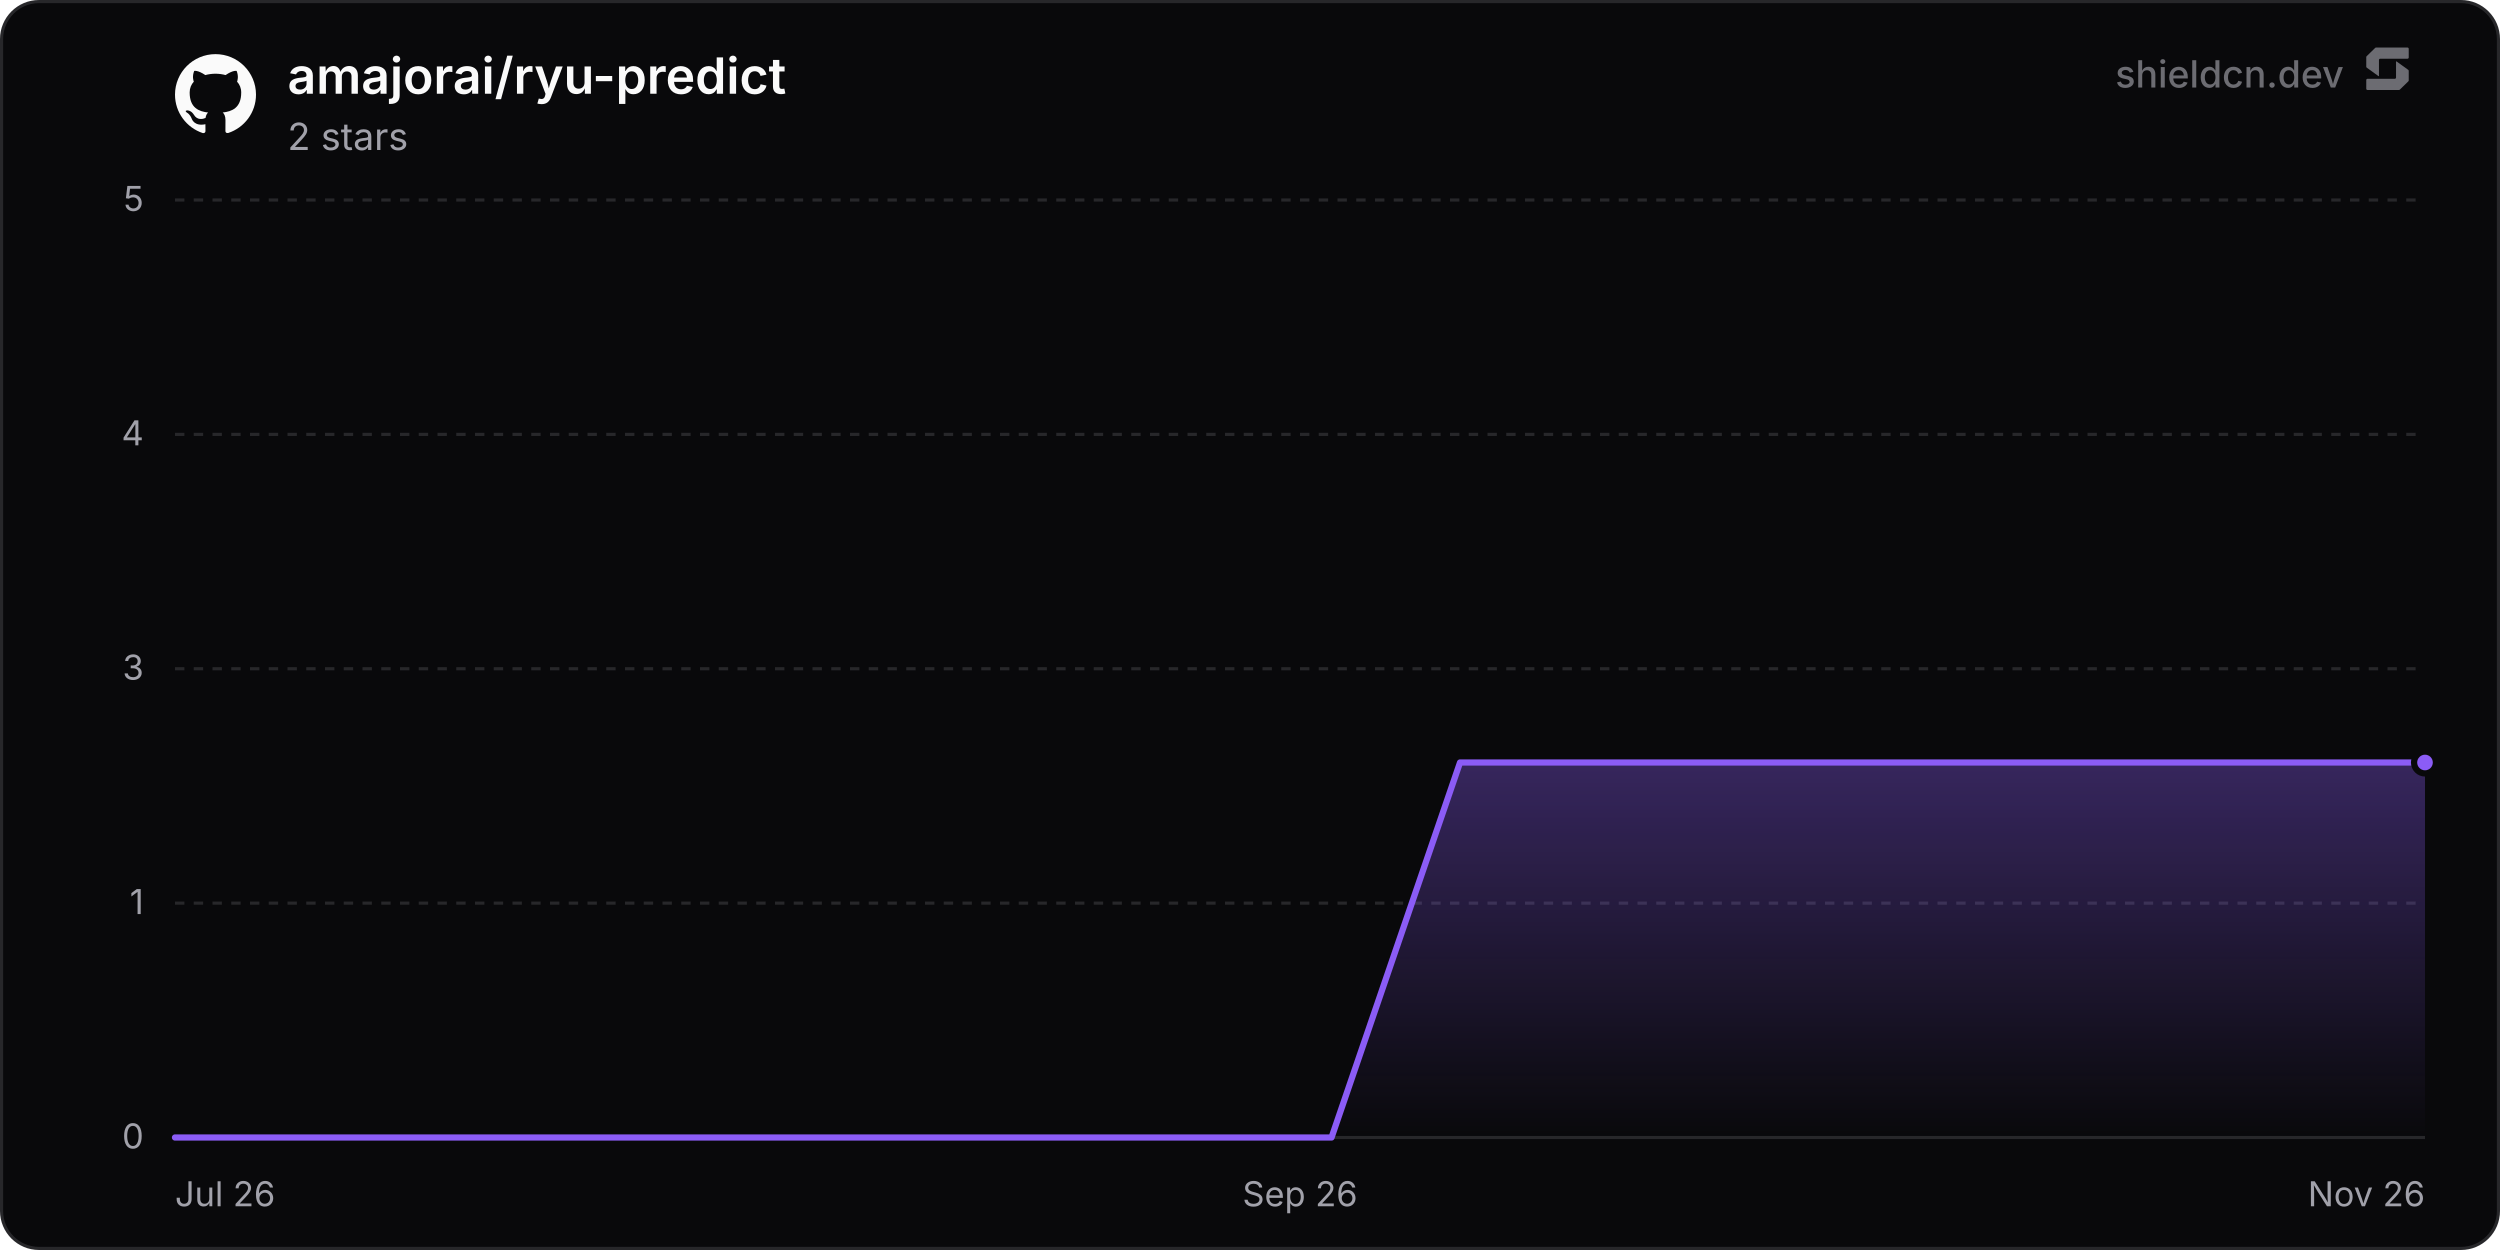
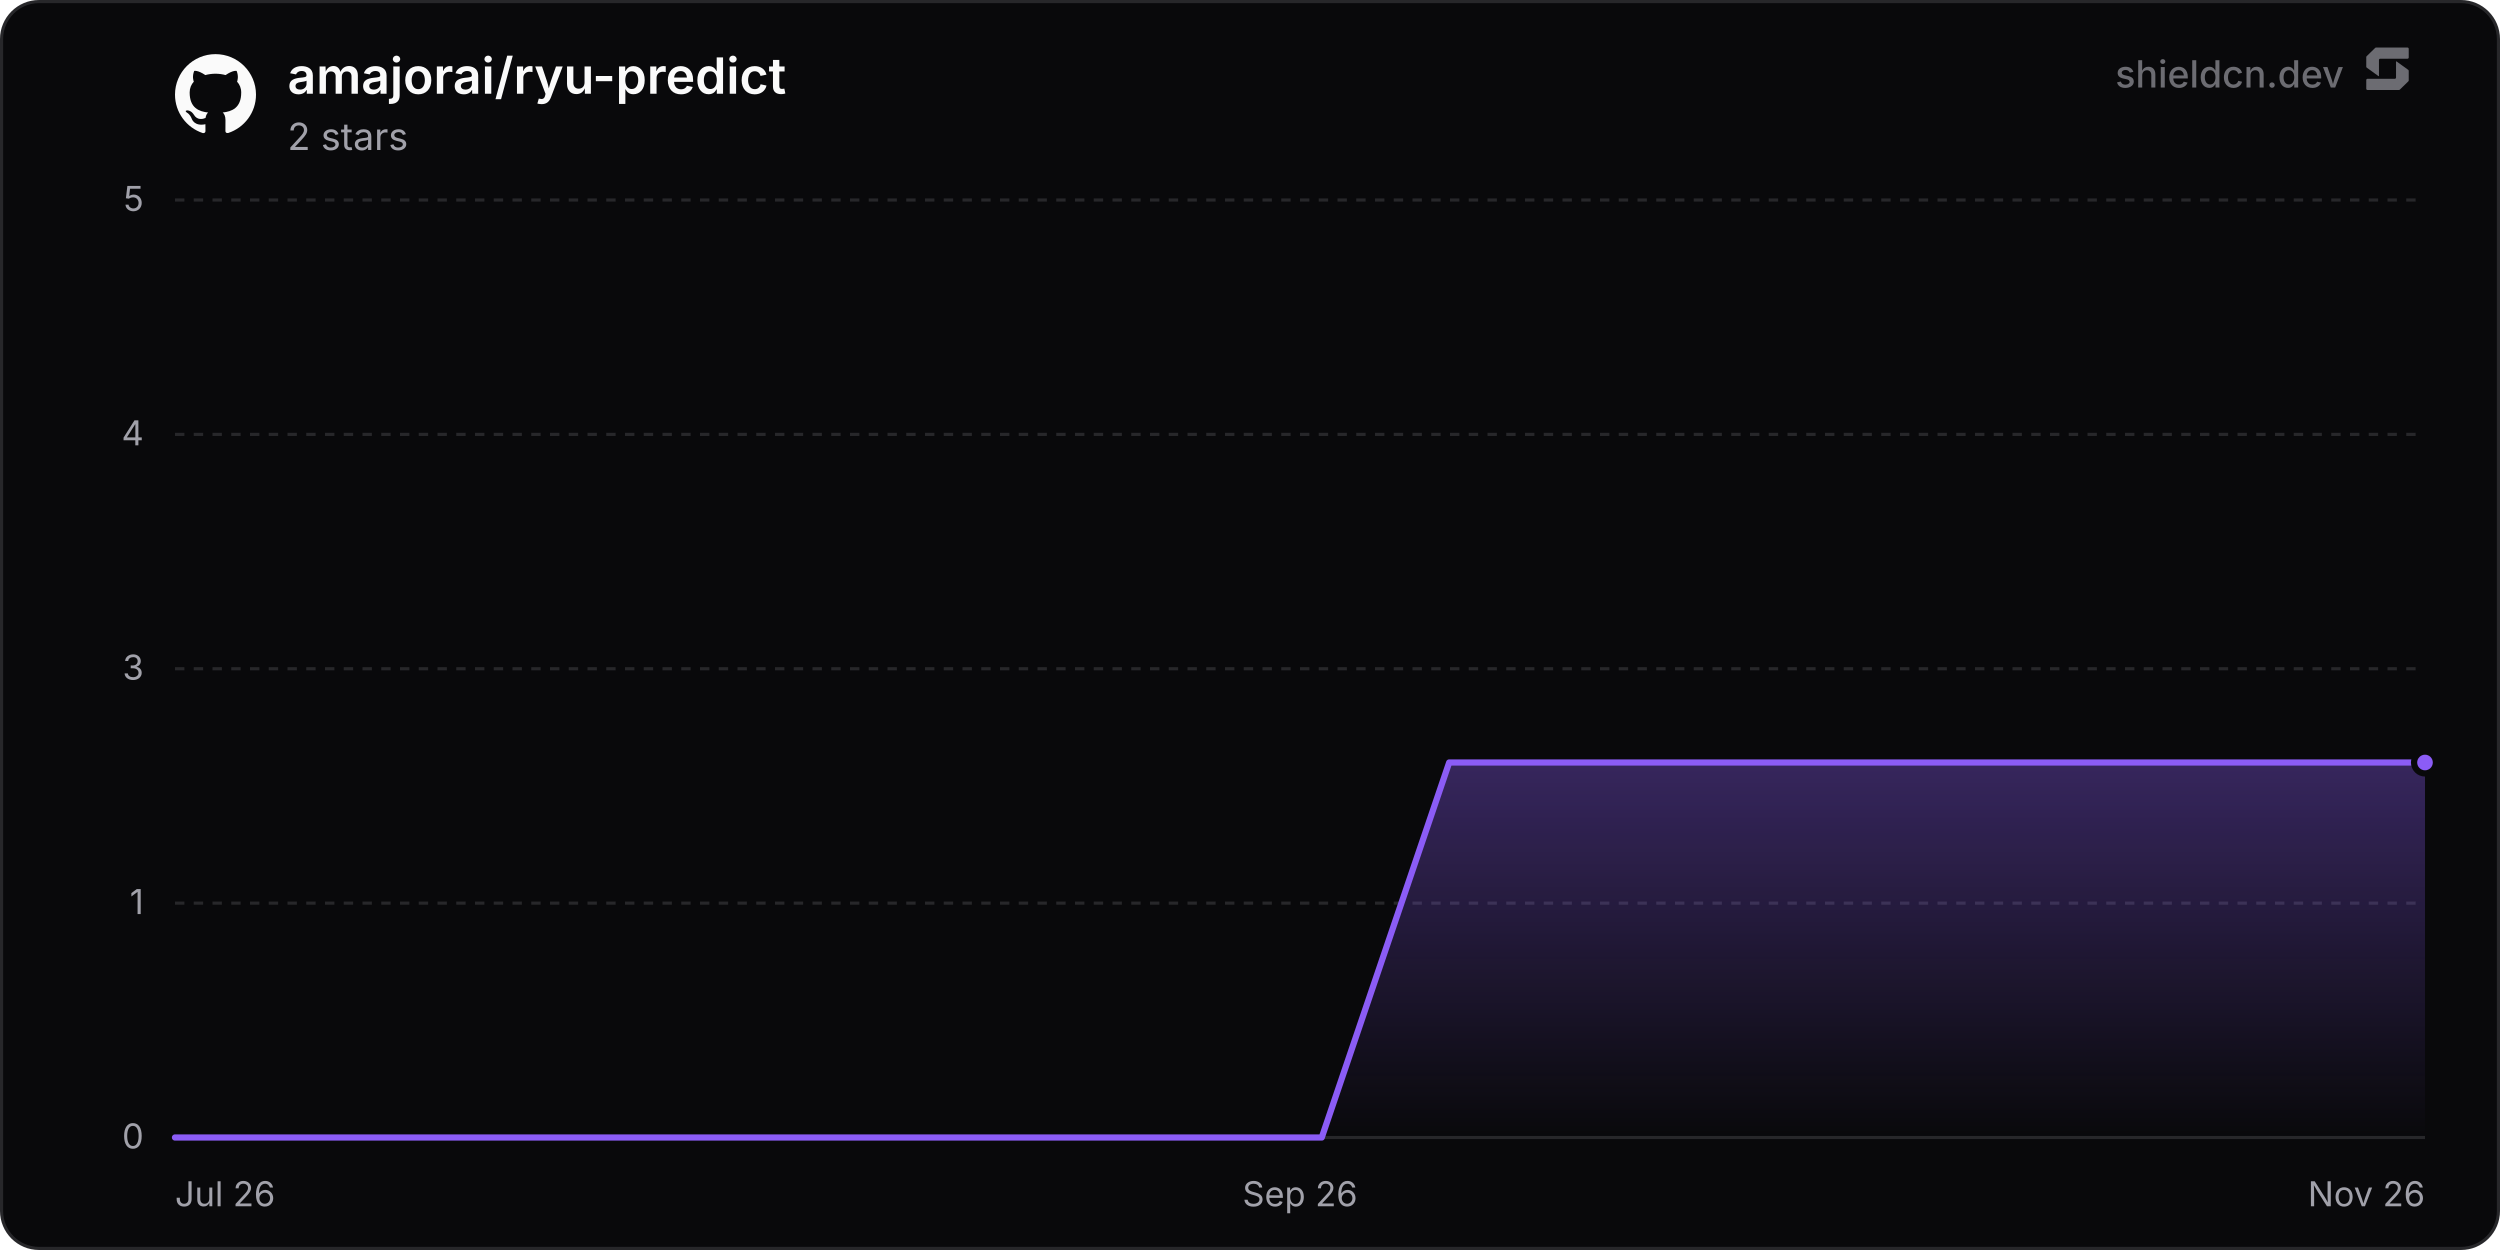
<svg xmlns="http://www.w3.org/2000/svg" width="800" height="400" viewBox="0 0 800 400" role="img" aria-label="amajorai/ryu-predict">
  <defs>
    <linearGradient id="chartFill0" x1="0" y1="0" x2="0" y2="1">
      <stop offset="0%" stop-color="rgba(139, 92, 246, 0.35)" />
      <stop offset="100%" stop-color="rgba(139, 92, 246, 0)" />
    </linearGradient>
  </defs>
  <rect x="0.5" y="0.5" width="799" height="399" rx="12" fill="#09090b" stroke="#27272a" stroke-width="1" />
  <line x1="56" y1="364" x2="776" y2="364" stroke="#27272a" stroke-width="1" />
  <text x="46" y="367.5" text-anchor="end" font-size="11" fill="#a1a1aa" font-family="'Inter', ui-sans-serif, system-ui, -apple-system, BlinkMacSystemFont, 'Segoe UI', Roboto, Helvetica, Arial, sans-serif">0</text>
  <line x1="56" y1="289" x2="776" y2="289" stroke="#27272a" stroke-width="1" stroke-dasharray="3 3" />
  <text x="46" y="292.5" text-anchor="end" font-size="11" fill="#a1a1aa" font-family="'Inter', ui-sans-serif, system-ui, -apple-system, BlinkMacSystemFont, 'Segoe UI', Roboto, Helvetica, Arial, sans-serif">1</text>
  <line x1="56" y1="214" x2="776" y2="214" stroke="#27272a" stroke-width="1" stroke-dasharray="3 3" />
  <text x="46" y="217.5" text-anchor="end" font-size="11" fill="#a1a1aa" font-family="'Inter', ui-sans-serif, system-ui, -apple-system, BlinkMacSystemFont, 'Segoe UI', Roboto, Helvetica, Arial, sans-serif">3</text>
  <line x1="56" y1="139" x2="776" y2="139" stroke="#27272a" stroke-width="1" stroke-dasharray="3 3" />
  <text x="46" y="142.5" text-anchor="end" font-size="11" fill="#a1a1aa" font-family="'Inter', ui-sans-serif, system-ui, -apple-system, BlinkMacSystemFont, 'Segoe UI', Roboto, Helvetica, Arial, sans-serif">4</text>
  <line x1="56" y1="64" x2="776" y2="64" stroke="#27272a" stroke-width="1" stroke-dasharray="3 3" />
  <text x="46" y="67.5" text-anchor="end" font-size="11" fill="#a1a1aa" font-family="'Inter', ui-sans-serif, system-ui, -apple-system, BlinkMacSystemFont, 'Segoe UI', Roboto, Helvetica, Arial, sans-serif">5</text>
  <text x="56" y="386" text-anchor="start" font-size="11" fill="#a1a1aa" font-family="'Inter', ui-sans-serif, system-ui, -apple-system, BlinkMacSystemFont, 'Segoe UI', Roboto, Helvetica, Arial, sans-serif">Jul 26</text>
  <text x="416" y="386" text-anchor="middle" font-size="11" fill="#a1a1aa" font-family="'Inter', ui-sans-serif, system-ui, -apple-system, BlinkMacSystemFont, 'Segoe UI', Roboto, Helvetica, Arial, sans-serif">Sep 26</text>
  <text x="776" y="386" text-anchor="end" font-size="11" fill="#a1a1aa" font-family="'Inter', ui-sans-serif, system-ui, -apple-system, BlinkMacSystemFont, 'Segoe UI', Roboto, Helvetica, Arial, sans-serif">Nov 26</text>
-   <path d="M56 364 L97.12 364 L138.24 364 L179.36 364 L220.48 364 L261.61 364 L302.73 364 L343.85 364 L384.97 364 L426.09 364 L467.21 244 L508.33 244 L549.45 244 L590.57 244 L631.7 244 L672.82 244 L713.94 244 L755.06 244 L776 244 L776 364 L56 364 Z" fill="url(#chartFill0)" />
-   <path d="M56 364 L97.12 364 L138.24 364 L179.36 364 L220.48 364 L261.61 364 L302.73 364 L343.85 364 L384.97 364 L426.09 364 L467.21 244 L508.33 244 L549.45 244 L590.57 244 L631.7 244 L672.82 244 L713.94 244 L755.06 244 L776 244" fill="none" stroke="#8b5cf6" stroke-width="2" stroke-linejoin="round" stroke-linecap="round" />
+   <path d="M56 364 L96.77 364 L137.55 364 L178.32 364 L219.09 364 L259.87 364 L300.64 364 L341.42 364 L382.19 364 L422.96 364 L463.74 244 L504.51 244 L545.28 244 L586.06 244 L626.83 244 L667.6 244 L708.38 244 L749.15 244 L776 244 L776 364 L56 364 Z" fill="url(#chartFill0)" />
+   <path d="M56 364 L96.77 364 L137.55 364 L178.32 364 L219.09 364 L259.87 364 L300.64 364 L341.42 364 L382.19 364 L422.96 364 L463.74 244 L504.51 244 L545.28 244 L586.06 244 L626.83 244 L667.6 244 L708.38 244 L749.15 244 L776 244" fill="none" stroke="#8b5cf6" stroke-width="2" stroke-linejoin="round" stroke-linecap="round" />
  <circle cx="776" cy="244" r="3.5" fill="#8b5cf6" stroke="#09090b" stroke-width="2" />
  <g transform="translate(56, 17) scale(1.08)" fill="#fafafa">
    <path d="M12 .297c-6.63 0-12 5.373-12 12 0 5.303 3.438 9.8 8.205 11.385.6.113.82-.258.82-.577 0-.285-.01-1.04-.015-2.04-3.338.724-4.042-1.61-4.042-1.61C4.422 18.07 3.633 17.7 3.633 17.7c-1.087-.744.084-.729.084-.729 1.205.084 1.838 1.236 1.838 1.236 1.07 1.835 2.809 1.305 3.495.998.108-.776.417-1.305.76-1.605-2.665-.3-5.466-1.332-5.466-5.93 0-1.31.465-2.38 1.235-3.22-.135-.303-.54-1.523.105-3.176 0 0 1.005-.322 3.3 1.23.96-.267 1.98-.399 3-.405 1.02.006 2.04.138 3 .405 2.28-1.552 3.285-1.23 3.285-1.23.645 1.653.24 2.873.12 3.176.765.84 1.23 1.91 1.23 3.22 0 4.61-2.805 5.625-5.475 5.92.42.36.81 1.096.81 2.22 0 1.606-.015 2.896-.015 3.286 0 .315.21.69.825.57C20.565 22.092 24 17.592 24 12.297c0-6.627-5.373-12-12-12" />
  </g>
  <text x="92" y="30" font-size="16" font-weight="600" fill="#fafafa" font-family="'Inter', ui-sans-serif, system-ui, -apple-system, BlinkMacSystemFont, 'Segoe UI', Roboto, Helvetica, Arial, sans-serif">amajorai/ryu-predict</text>
  <text x="92" y="48" font-size="12" fill="#a1a1aa" font-family="'Inter', ui-sans-serif, system-ui, -apple-system, BlinkMacSystemFont, 'Segoe UI', Roboto, Helvetica, Arial, sans-serif">2 stars</text>
  <g fill-opacity="0.65">
    <text x="750" y="28" text-anchor="end" font-size="12" font-weight="500" fill="#a1a1aa" font-family="'Inter', ui-sans-serif, system-ui, -apple-system, BlinkMacSystemFont, 'Segoe UI', Roboto, Helvetica, Arial, sans-serif">shieldcn.dev</text>
    <g transform="translate(756, 14) scale(0.01)" fill="#a1a1aa">
      <path d="M1088.4,565.1c-6.5-4.7-15.5,0-15.5,7.9v510.2c0,21.3-18.1,38.6-40.4,38.6H160.9c-22.3,0-40.4,17.3-40.4,38.6v280.8c0,21.3,18.1,38.6,40.4,38.6h1004.5c10.8,0,21.2-4.2,28.8-11.6l273.4-266.3c7.4-7.2,11.6-16.9,11.6-27v-308.7c0-12.1-5.9-23.5-16.1-30.8l-374.7-270.3Z" />
      <path d="M511.2,1035.9c6.5,4.7,15.5,0,15.5-7.9v-510.2c0-21.3,18.1-38.6,40.4-38.6h871.7c22.3,0,40.4-17.3,40.4-38.6V159.7c0-21.3-18.1-38.6-40.4-38.6H434.3c-10.8,0-21.2,4.2-28.8,11.6L132,399c-7.4,7.2-11.6,16.9-11.6,27v308.7c0,12.1,5.9,23.5,16.1,30.8l374.7,270.3Z" />
    </g>
  </g>
</svg>
